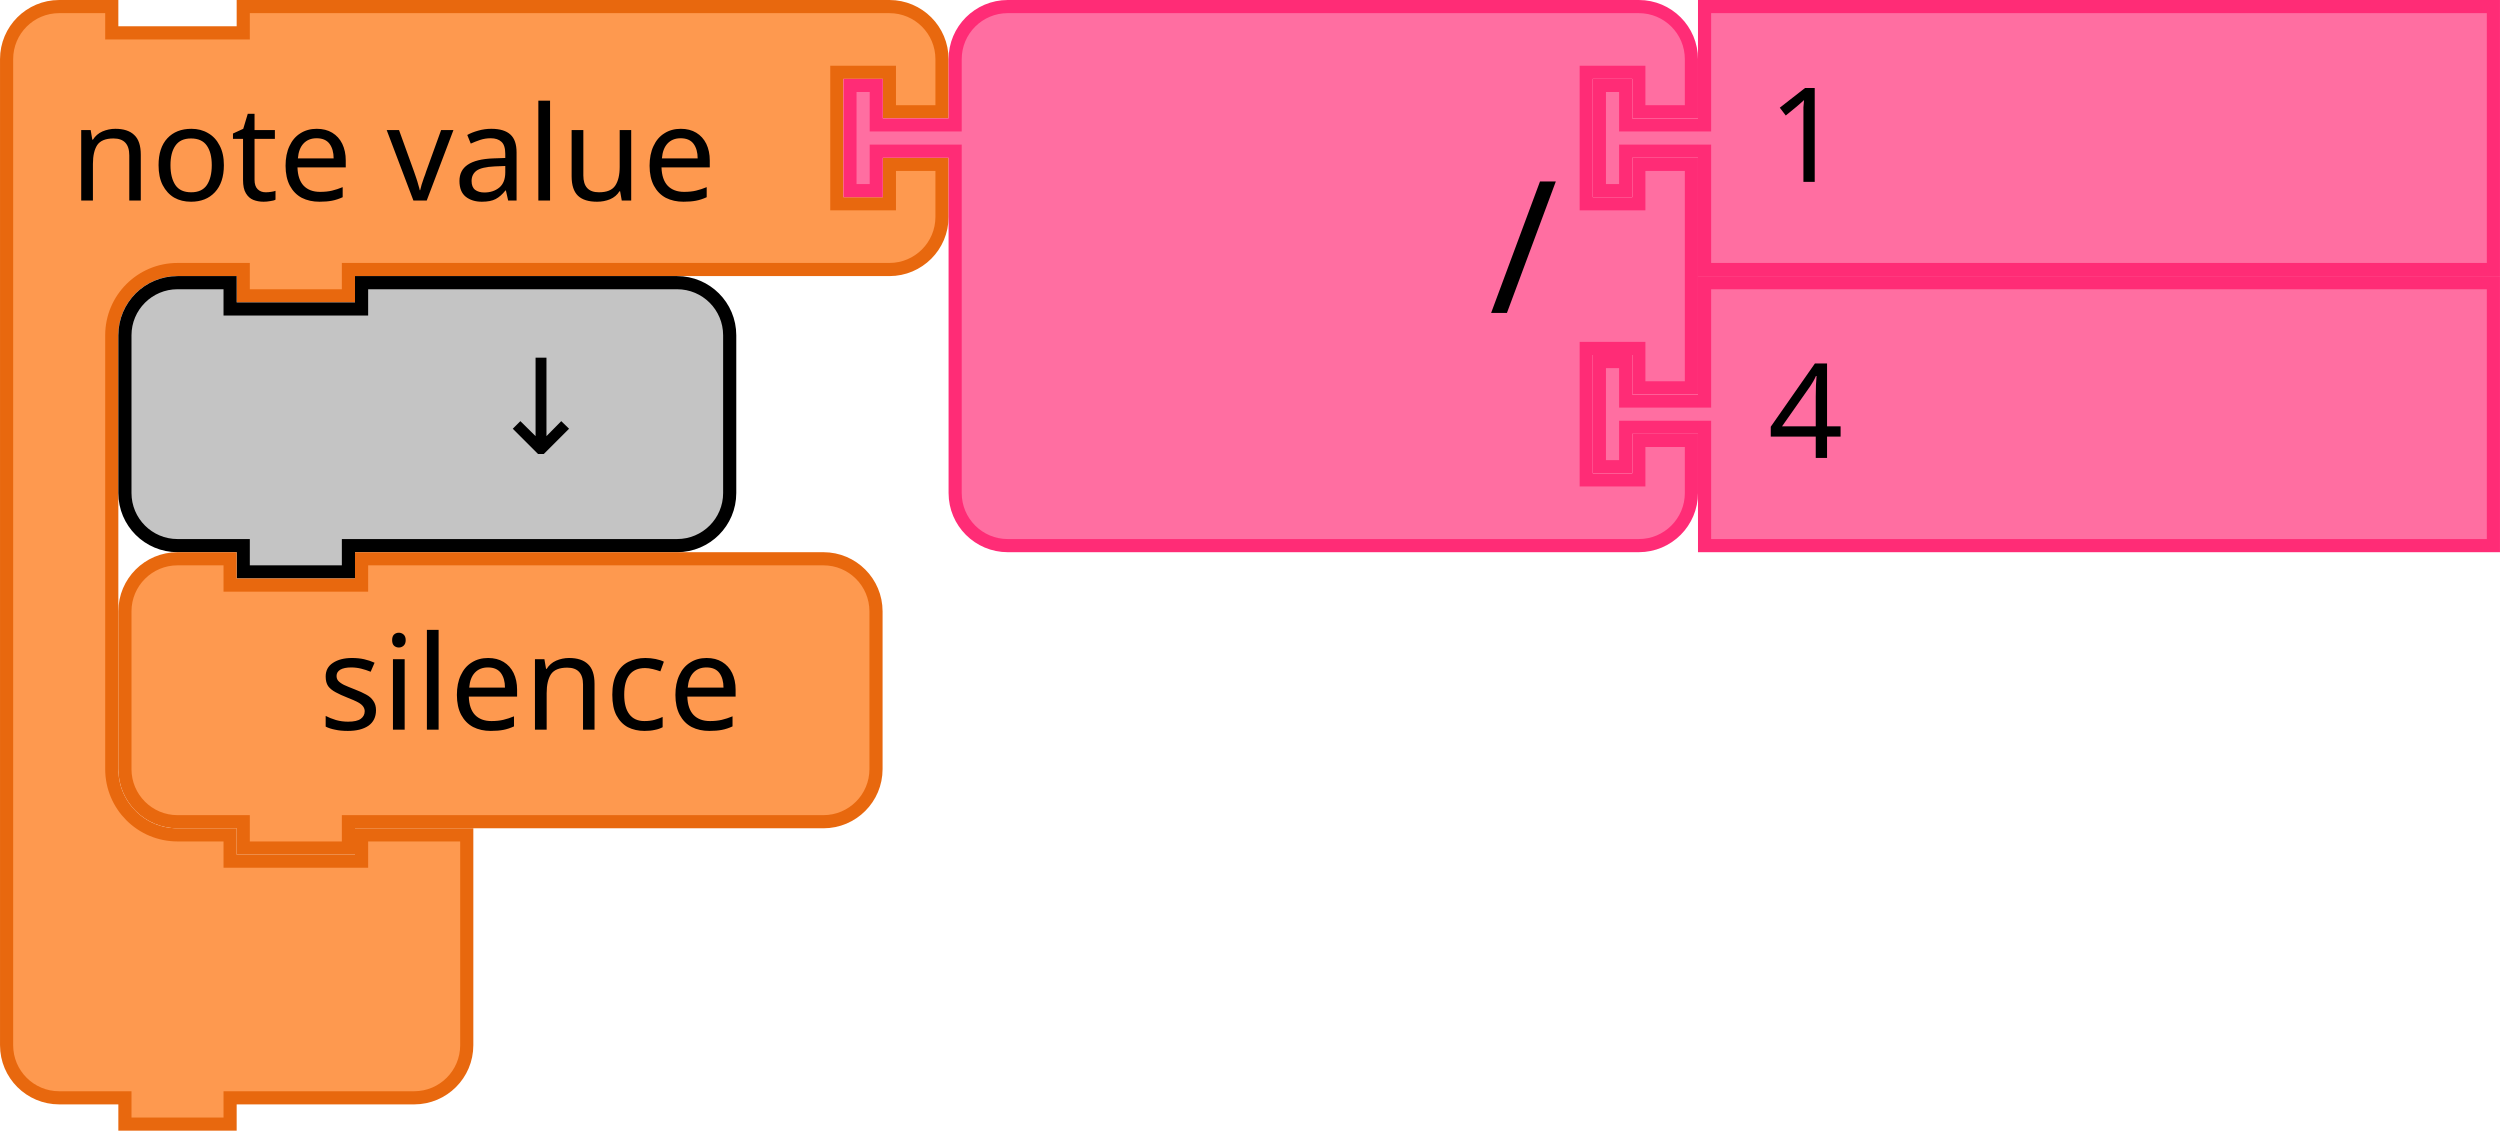
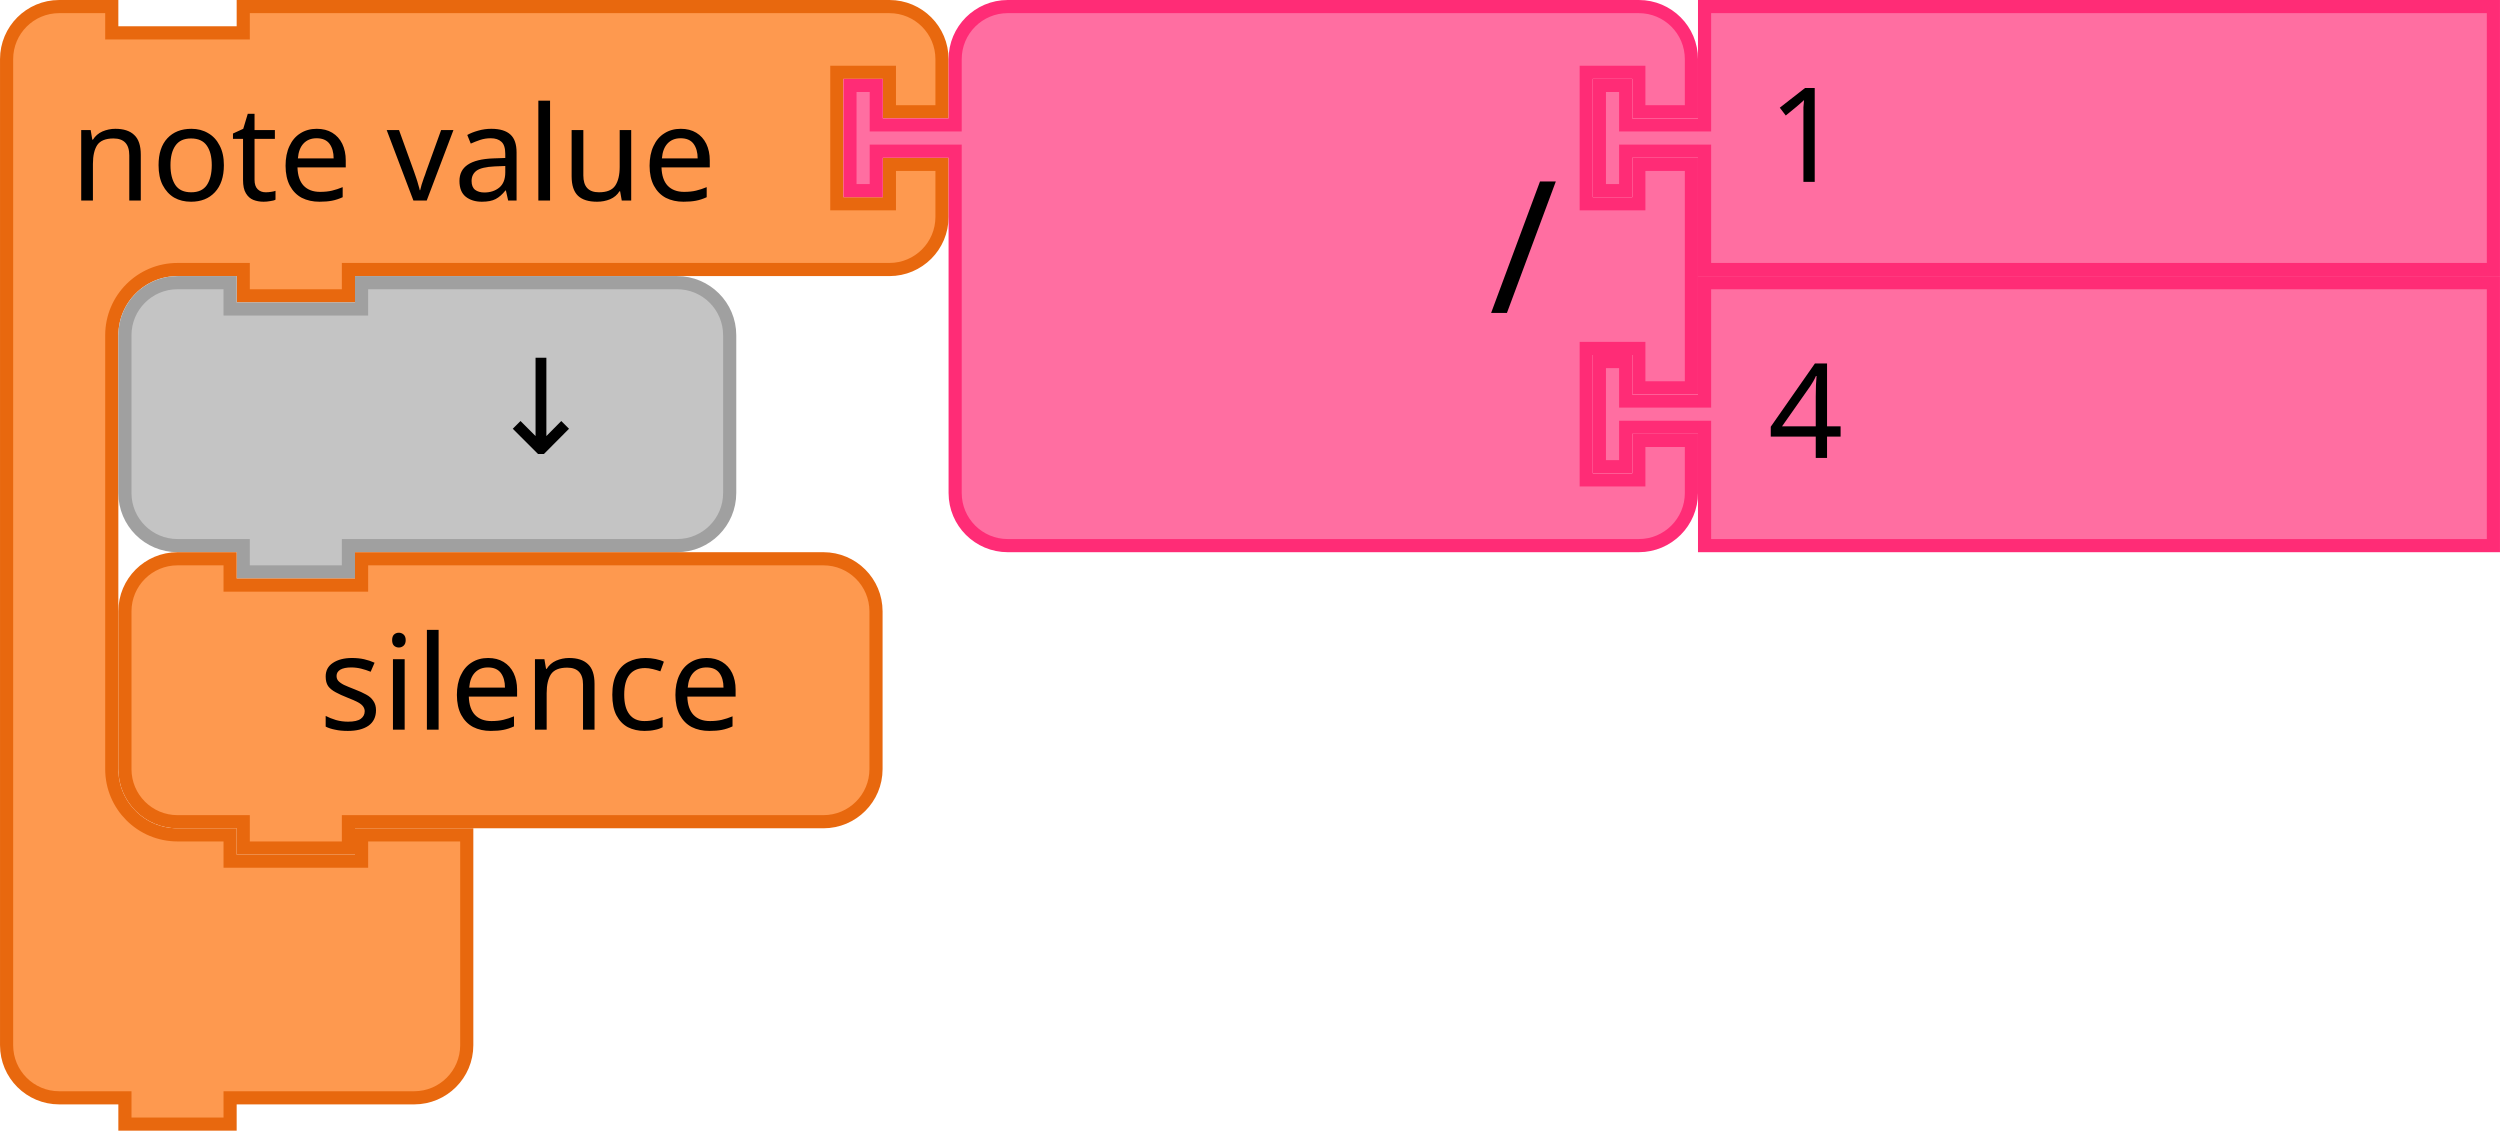
- <svg xmlns="http://www.w3.org/2000/svg" width="75.465mm" height="34.131mm" viewBox="0 0 267.395 120.938" id="svg4075" version="1.1">
+ <svg xmlns="http://www.w3.org/2000/svg" version="1.1" id="svg4075" viewBox="0 0 267.395 120.938" height="34.131mm" width="75.465mm">
  <defs id="defs4077" />
-   <g id="g2534" transform="matrix(0.9375,0,0,0.9375,-701.25,-231.5625)">
-     <g transform="translate(748,247)" id="g1467">
-       <g transform="scale(1.5)" id="g1465">
-         <path d="m 0.5,8.5 v -4 a 4,4 90 0 1 4,-4 h 4 v 2 h 10 v -2 h 9 36.147 4 a 4,4 90 0 1 4,4 v 4 h -4 v -3 h -4 v 10 h 4 v -3 h 4 v 4 a 4,4 90 0 1 -4,4 h -4 H 27.5 h -1 v 2 h -8 v -2 h -1 -4 a 5,5 90 0 0 -5,5 v 4 4 21 4 a 5,5 90 0 0 5,5 h 4 v 2 h 10 v -2 h 8 v 6 6 4 a 4,4 90 0 1 -4,4 h -4 -9 -1 v 2 h -8 v -2 h -1 -4 a 4,4 90 0 1 -4,-4 v -4 z" style="fill:#fe994f;fill-opacity:1;stroke:#e8680e;stroke-width:1;stroke-linecap:round;stroke-opacity:1" id="path1455" />
-         <text style="font-size:10px;font-family:sans-serif;text-anchor:start;fill:#000000" id="text1459">
-           <tspan x="5.333" y="15.25" id="tspan1457">note value</tspan>
-         </text>
-         <text style="font-size:6.667px;font-family:sans-serif;text-anchor:end;fill:#000000" id="text1463">
-           <tspan x="61.481" y="11.25" id="tspan1461" />
-         </text>
-       </g>
+   <g transform="matrix(0.9375,0,0,0.9375,2.52e-6,-2.47e-6)" id="g1467">
+     <g transform="scale(1.5)" id="g1465">
+       <path d="m 0.5,8.5 v -4 a 4,4 90 0 1 4,-4 h 4 v 2 h 10 v -2 h 9 36.147 4 a 4,4 90 0 1 4,4 v 4 h -4 v -3 h -4 v 10 h 4 v -3 h 4 v 4 a 4,4 90 0 1 -4,4 h -4 H 27.5 h -1 v 2 h -8 v -2 h -1 -4 a 5,5 90 0 0 -5,5 v 4 4 21 4 a 5,5 90 0 0 5,5 h 4 v 2 h 10 v -2 h 8 v 6 6 4 a 4,4 90 0 1 -4,4 h -4 -9 -1 v 2 h -8 v -2 h -1 -4 a 4,4 90 0 1 -4,-4 v -4 z" style="fill:#fe994f;fill-opacity:1;stroke:#e8680e;stroke-width:1;stroke-linecap:round;stroke-opacity:1" id="path1455" />
+       <text style="font-size:10px;font-family:sans-serif;text-anchor:start;fill:#000000" id="text1459">
+         <tspan x="5.333" y="15.25" id="tspan1457">note value</tspan>
+       </text>
+       <text style="font-size:6.667px;font-family:sans-serif;text-anchor:end;fill:#000000" id="text1463">
+         <tspan x="61.481" y="11.25" id="tspan1461" />
+       </text>
    </g>
-     <g transform="translate(844.2212,247)" id="g1485">
-       <g transform="scale(1.5)" id="g1483">
-         <path d="m 8.5,8.5 v -4 a 4,4 90 0 1 4,-4 h 4 10 30 4 a 4,4 90 0 1 4,4 v 4 h -4 v -3 h -4 v 10 h 4 v -3 h 4 v 17 h -4 v -3 h -4 v 10 h 4 v -3 h 4 v 4 a 4,4 90 0 1 -4,4 h -4 -30 -10 -4 a 4,4 90 0 1 -4,-4 v -4 -21 -1 h -6 v 3 h -2 v -8 h 2 v 3 h 6 z" style="fill:#ff6ea1;fill-opacity:1;stroke:#ff2c76;stroke-width:1;stroke-linecap:round;stroke-opacity:1" id="path1469" />
-         <text style="font-size:14px;font-family:sans-serif;text-anchor:end;fill:#000000" id="text1473">
-           <tspan x="54.333" y="23.8" id="tspan1471">/</tspan>
-         </text>
-         <text style="font-size:9.333px;font-family:sans-serif;text-anchor:end;fill:#000000" id="text1477">
-           <tspan x="54.333" y="10.75" id="tspan1475" />
-         </text>
-         <text style="font-size:9.333px;font-family:sans-serif;text-anchor:end;fill:#000000" id="text1481">
-           <tspan x="54.333" y="31.75" id="tspan1479" />
-         </text>
-       </g>
+   </g>
+   <g transform="matrix(0.9375,0,0,0.9375,90.20737,-2.47e-6)" id="g1485">
+     <g transform="scale(1.5)" id="g1483">
+       <path d="m 8.5,8.5 v -4 a 4,4 90 0 1 4,-4 h 4 10 30 4 a 4,4 90 0 1 4,4 v 4 h -4 v -3 h -4 v 10 h 4 v -3 h 4 v 17 h -4 v -3 h -4 v 10 h 4 v -3 h 4 v 4 a 4,4 90 0 1 -4,4 h -4 -30 -10 -4 a 4,4 90 0 1 -4,-4 v -4 -21 -1 h -6 v 3 h -2 v -8 h 2 v 3 h 6 z" style="fill:#ff6ea1;fill-opacity:1;stroke:#ff2c76;stroke-width:1;stroke-linecap:round;stroke-opacity:1" id="path1469" />
+       <text style="font-size:14px;font-family:sans-serif;text-anchor:end;fill:#000000" id="text1473">
+         <tspan x="54.333" y="23.8" id="tspan1471">/</tspan>
+       </text>
+       <text style="font-size:9.333px;font-family:sans-serif;text-anchor:end;fill:#000000" id="text1477">
+         <tspan x="54.333" y="10.75" id="tspan1475" />
+       </text>
+       <text style="font-size:9.333px;font-family:sans-serif;text-anchor:end;fill:#000000" id="text1481">
+         <tspan x="54.333" y="31.75" id="tspan1479" />
+       </text>
    </g>
-     <g transform="translate(929.7212,247)" id="g1495">
-       <g transform="scale(1.5)" id="g1493">
-         <path d="m 8.5,0.5 h 60 v 20 h -60 v -8 -1 h -6 v 3 h -2 v -8 h 2 v 3 h 6 v -1 z" style="fill:#ff6ea1;fill-opacity:1;stroke:#ff2c76;stroke-width:1;stroke-linecap:round;stroke-opacity:1" id="path1487" />
-         <text style="font-size:10px;font-family:sans-serif;text-anchor:start;fill:#000000" id="text1491">
-           <tspan x="13.333" y="13.833" id="tspan1489">1</tspan>
-         </text>
-       </g>
+   </g>
+   <g transform="matrix(0.9375,0,0,0.9375,170.3636,-2.47e-6)" id="g1495">
+     <g transform="scale(1.5)" id="g1493">
+       <path d="m 8.5,0.5 h 60 v 20 h -60 v -8 -1 h -6 v 3 h -2 v -8 h 2 v 3 h 6 v -1 z" style="fill:#ff6ea1;fill-opacity:1;stroke:#ff2c76;stroke-width:1;stroke-linecap:round;stroke-opacity:1" id="path1487" />
+       <text style="font-size:10px;font-family:sans-serif;text-anchor:start;fill:#000000" id="text1491">
+         <tspan x="13.333" y="13.833" id="tspan1489">1</tspan>
+       </text>
    </g>
-     <g transform="translate(929.7212,278.5)" id="g1505">
-       <g transform="scale(1.5)" id="g1503">
-         <path d="m 8.5,0.5 h 60 v 20 h -60 v -8 -1 h -6 v 3 h -2 v -8 h 2 v 3 h 6 v -1 z" style="fill:#ff6ea1;fill-opacity:1;stroke:#ff2c76;stroke-width:1;stroke-linecap:round;stroke-opacity:1" id="path1497" />
-         <text style="font-size:10px;font-family:sans-serif;text-anchor:start;fill:#000000" id="text1501">
-           <tspan x="13.333" y="13.833" id="tspan1499">4</tspan>
-         </text>
-       </g>
+   </g>
+   <g transform="matrix(0.9375,0,0,0.9375,170.3636,29.53125)" id="g1505">
+     <g transform="scale(1.5)" id="g1503">
+       <path d="m 8.5,0.5 h 60 v 20 h -60 v -8 -1 h -6 v 3 h -2 v -8 h 2 v 3 h 6 v -1 z" style="fill:#ff6ea1;fill-opacity:1;stroke:#ff2c76;stroke-width:1;stroke-linecap:round;stroke-opacity:1" id="path1497" />
+       <text style="font-size:10px;font-family:sans-serif;text-anchor:start;fill:#000000" id="text1501">
+         <tspan x="13.333" y="13.833" id="tspan1499">4</tspan>
+       </text>
    </g>
-     <g transform="translate(761.5,278.5)" id="g1515">
-       <g transform="scale(1.5)" id="g1513">
-         <path d="m 0.5,8.5 v -4 a 4,4 90 0 1 4,-4 h 4 v 2 h 10 v -2 h 20 4 a 4,4 90 0 1 4,4 v 4 4 4 a 4,4 90 0 1 -4,4 h -4 -20 -1 v 2 h -8 v -2 h -1 -4 a 4,4 90 0 1 -4,-4 v -4 z" style="fill:#c4c4c4;fill-opacity:1;stroke:#000000;stroke-width:1;stroke-linecap:round;stroke-opacity:1" id="path1507" />
-         <text style="font-size:10px;font-family:sans-serif;text-anchor:end;fill:#000000" id="text1511">
-           <tspan x="36.333" y="13.5" id="tspan1509">↓</tspan>
-         </text>
-       </g>
-     </g>
-     <g transform="translate(761.5,310)" id="g1525">
-       <g transform="scale(1.5)" id="g1523">
-         <path d="m 0.5,8.5 v -4 a 4,4 90 0 1 4,-4 h 4 v 2 h 10 v -2 h 31.128 4 a 4,4 90 0 1 4,4 v 4 4 4 a 4,4 90 0 1 -4,4 h -4 H 18.5 h -1 v 2 h -8 v -2 h -1 -4 a 4,4 90 0 1 -4,-4 v -4 z" style="fill:#fe994f;fill-opacity:1;stroke:#e8680e;stroke-width:1;stroke-linecap:round;stroke-opacity:1" id="path1517" />
-         <text style="font-size:10px;font-family:sans-serif;text-anchor:end;fill:#000000" id="text1521">
-           <tspan x="47.461" y="13.5" id="tspan1519">silence</tspan>
-         </text>
-       </g>
+   </g>
+   <path d="m 13.359,41.484 v -5.625 a 5.625,5.625 0 0 1 5.625,-5.625 h 5.625 v 2.812 h 14.062 v -2.812 h 28.125 5.625 a 5.625,5.625 0 0 1 5.625,5.625 v 5.625 5.625 5.625 a 5.625,5.625 0 0 1 -5.625,5.625 h -5.625 -28.125 -1.406 v 2.812 h -11.25 v -2.812 h -1.406 -5.625 a 5.625,5.625 0 0 1 -5.625,-5.625 v -5.625 z" style="fill:#c4c4c4;fill-opacity:1;stroke:#a0a0a0;stroke-width:1.406;stroke-linecap:round;stroke-opacity:1" id="path1507" />
+   <text y="29.531" x="12.656" style="font-size:14.062px;font-family:sans-serif;text-anchor:end;fill:#000000;stroke-width:1.406" id="text1511">
+     <tspan style="stroke-width:1.406" x="63.75" y="48.516" id="tspan1509">↓</tspan>
+   </text>
+   <g transform="matrix(0.9375,0,0,0.9375,12.65625,59.0625)" id="g1525">
+     <g transform="scale(1.5)" id="g1523">
+       <path d="m 0.5,8.5 v -4 a 4,4 90 0 1 4,-4 h 4 v 2 h 10 v -2 h 31.128 4 a 4,4 90 0 1 4,4 v 4 4 4 a 4,4 90 0 1 -4,4 h -4 H 18.5 h -1 v 2 h -8 v -2 h -1 -4 a 4,4 90 0 1 -4,-4 v -4 z" style="fill:#fe994f;fill-opacity:1;stroke:#e8680e;stroke-width:1;stroke-linecap:round;stroke-opacity:1" id="path1517" />
+       <text style="font-size:10px;font-family:sans-serif;text-anchor:end;fill:#000000" id="text1521">
+         <tspan x="47.461" y="13.5" id="tspan1519">silence</tspan>
+       </text>
    </g>
  </g>
</svg>
